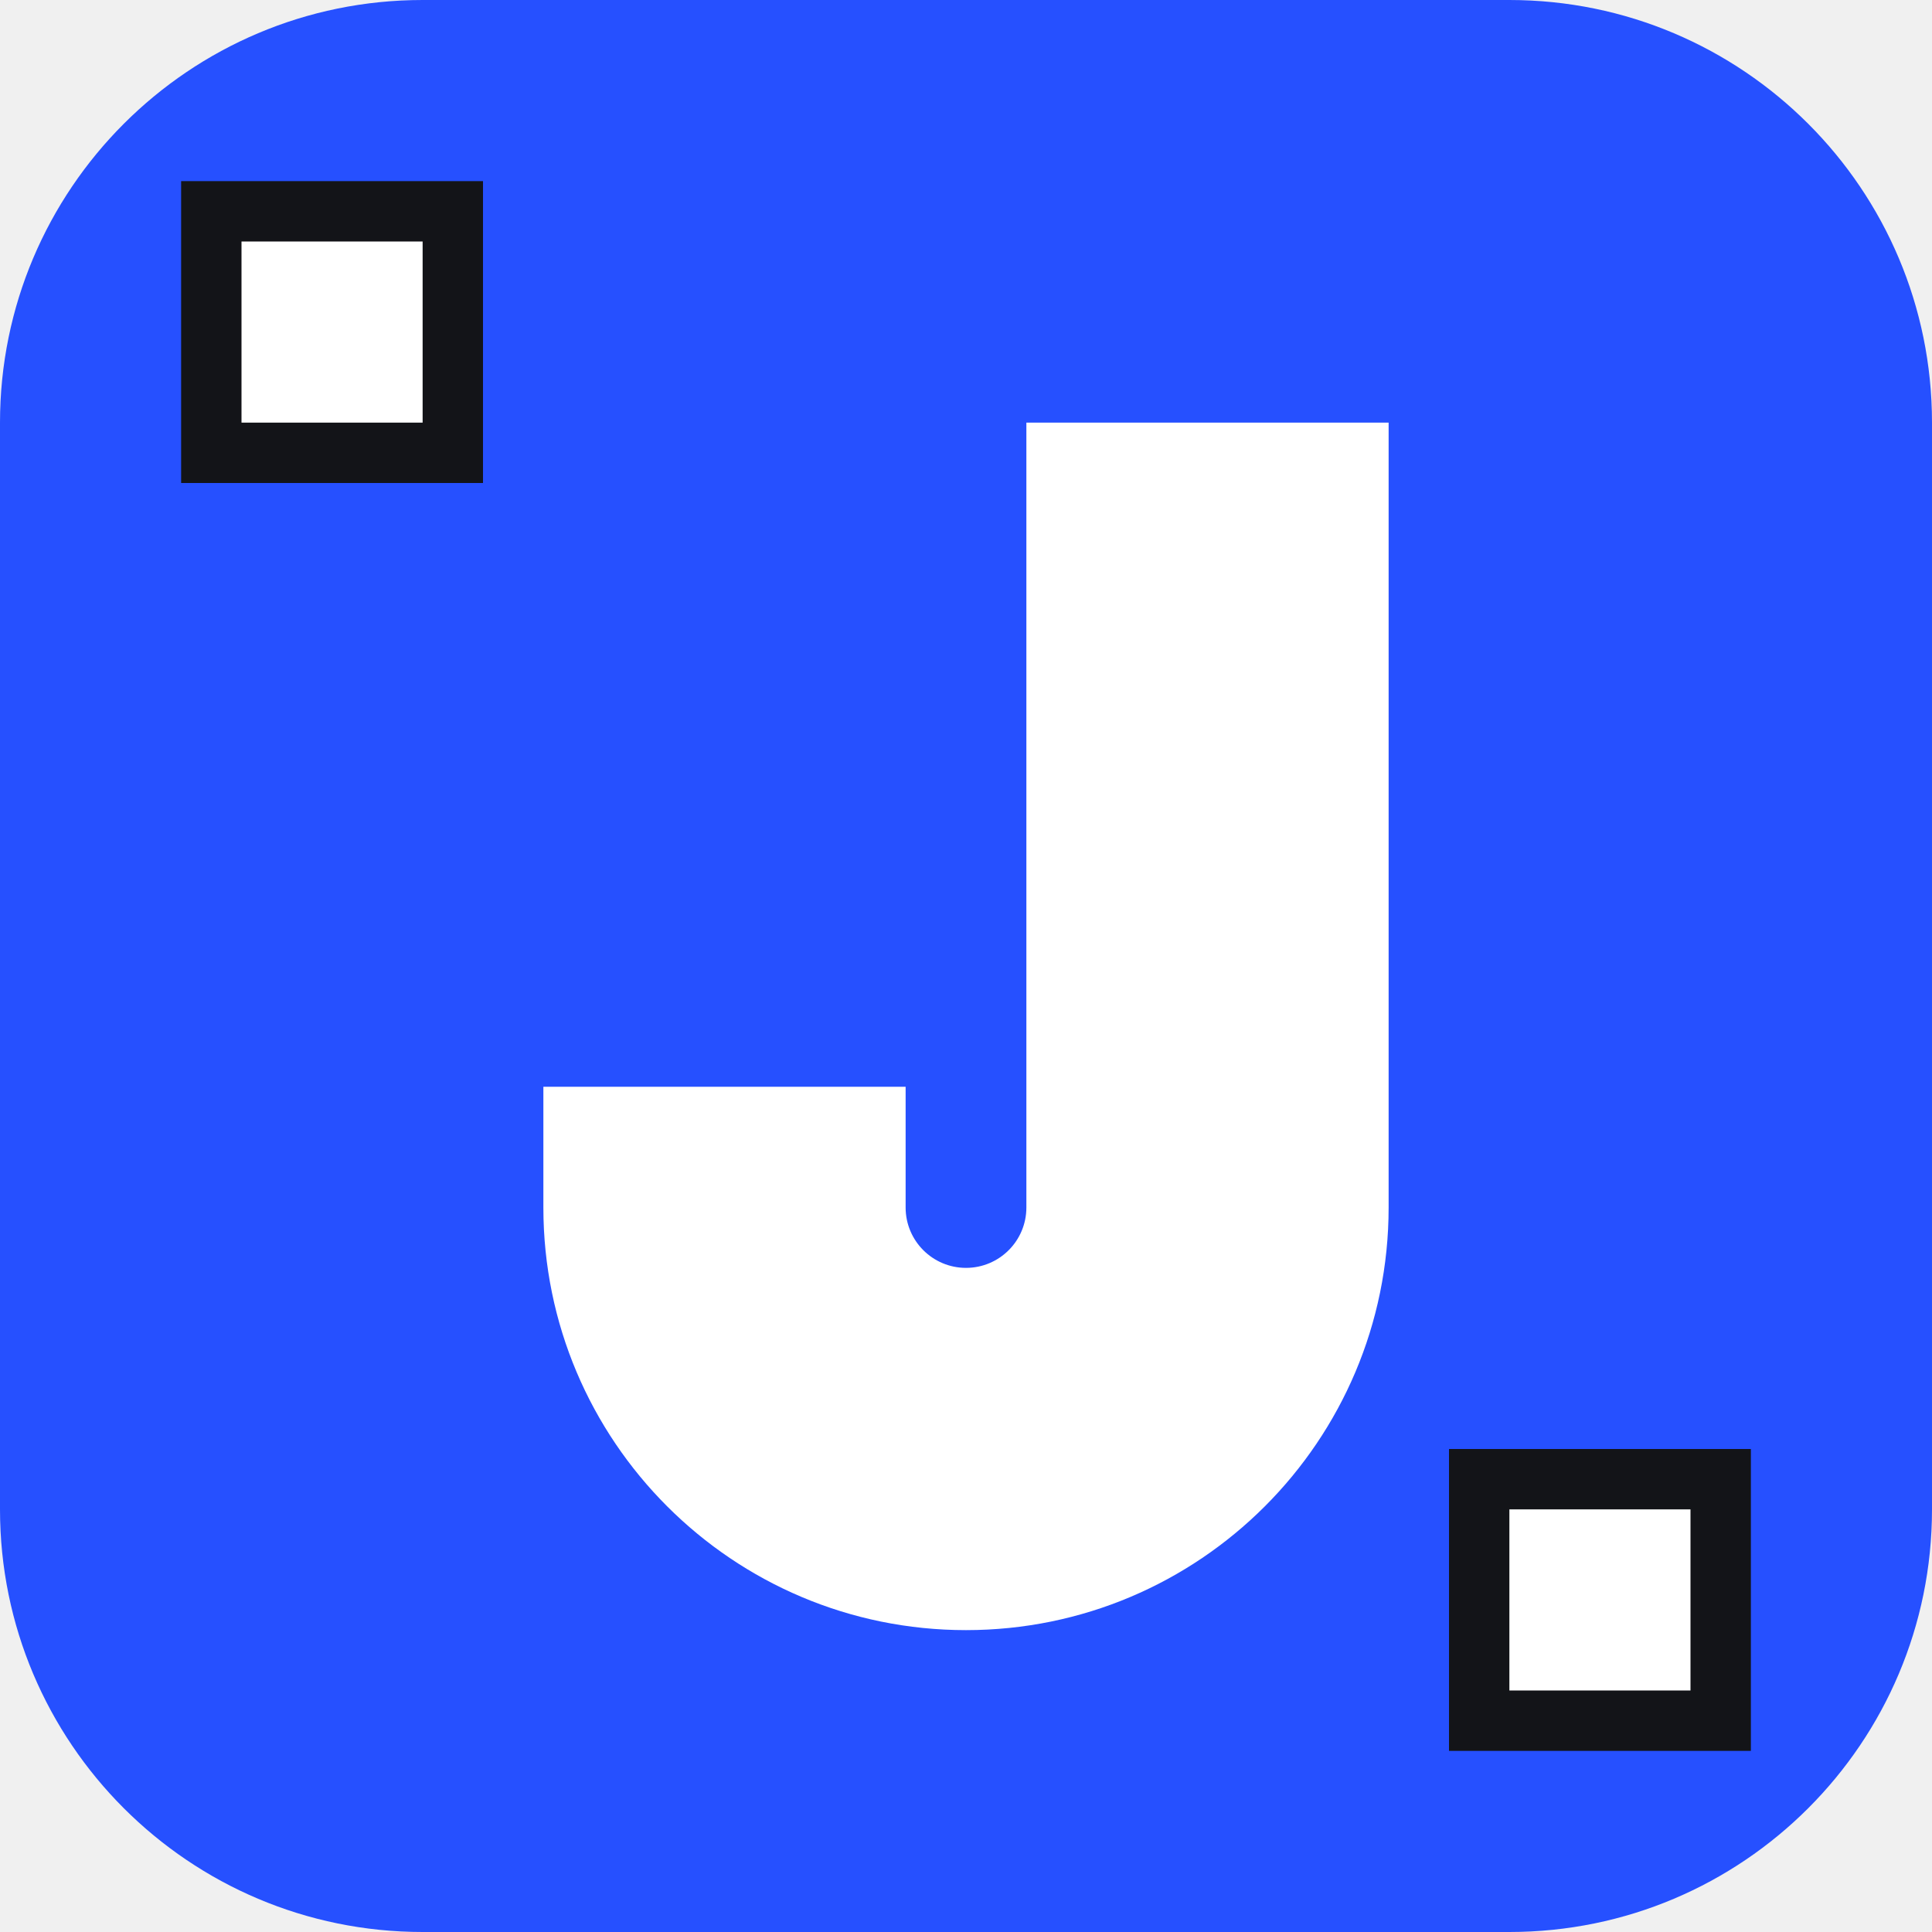
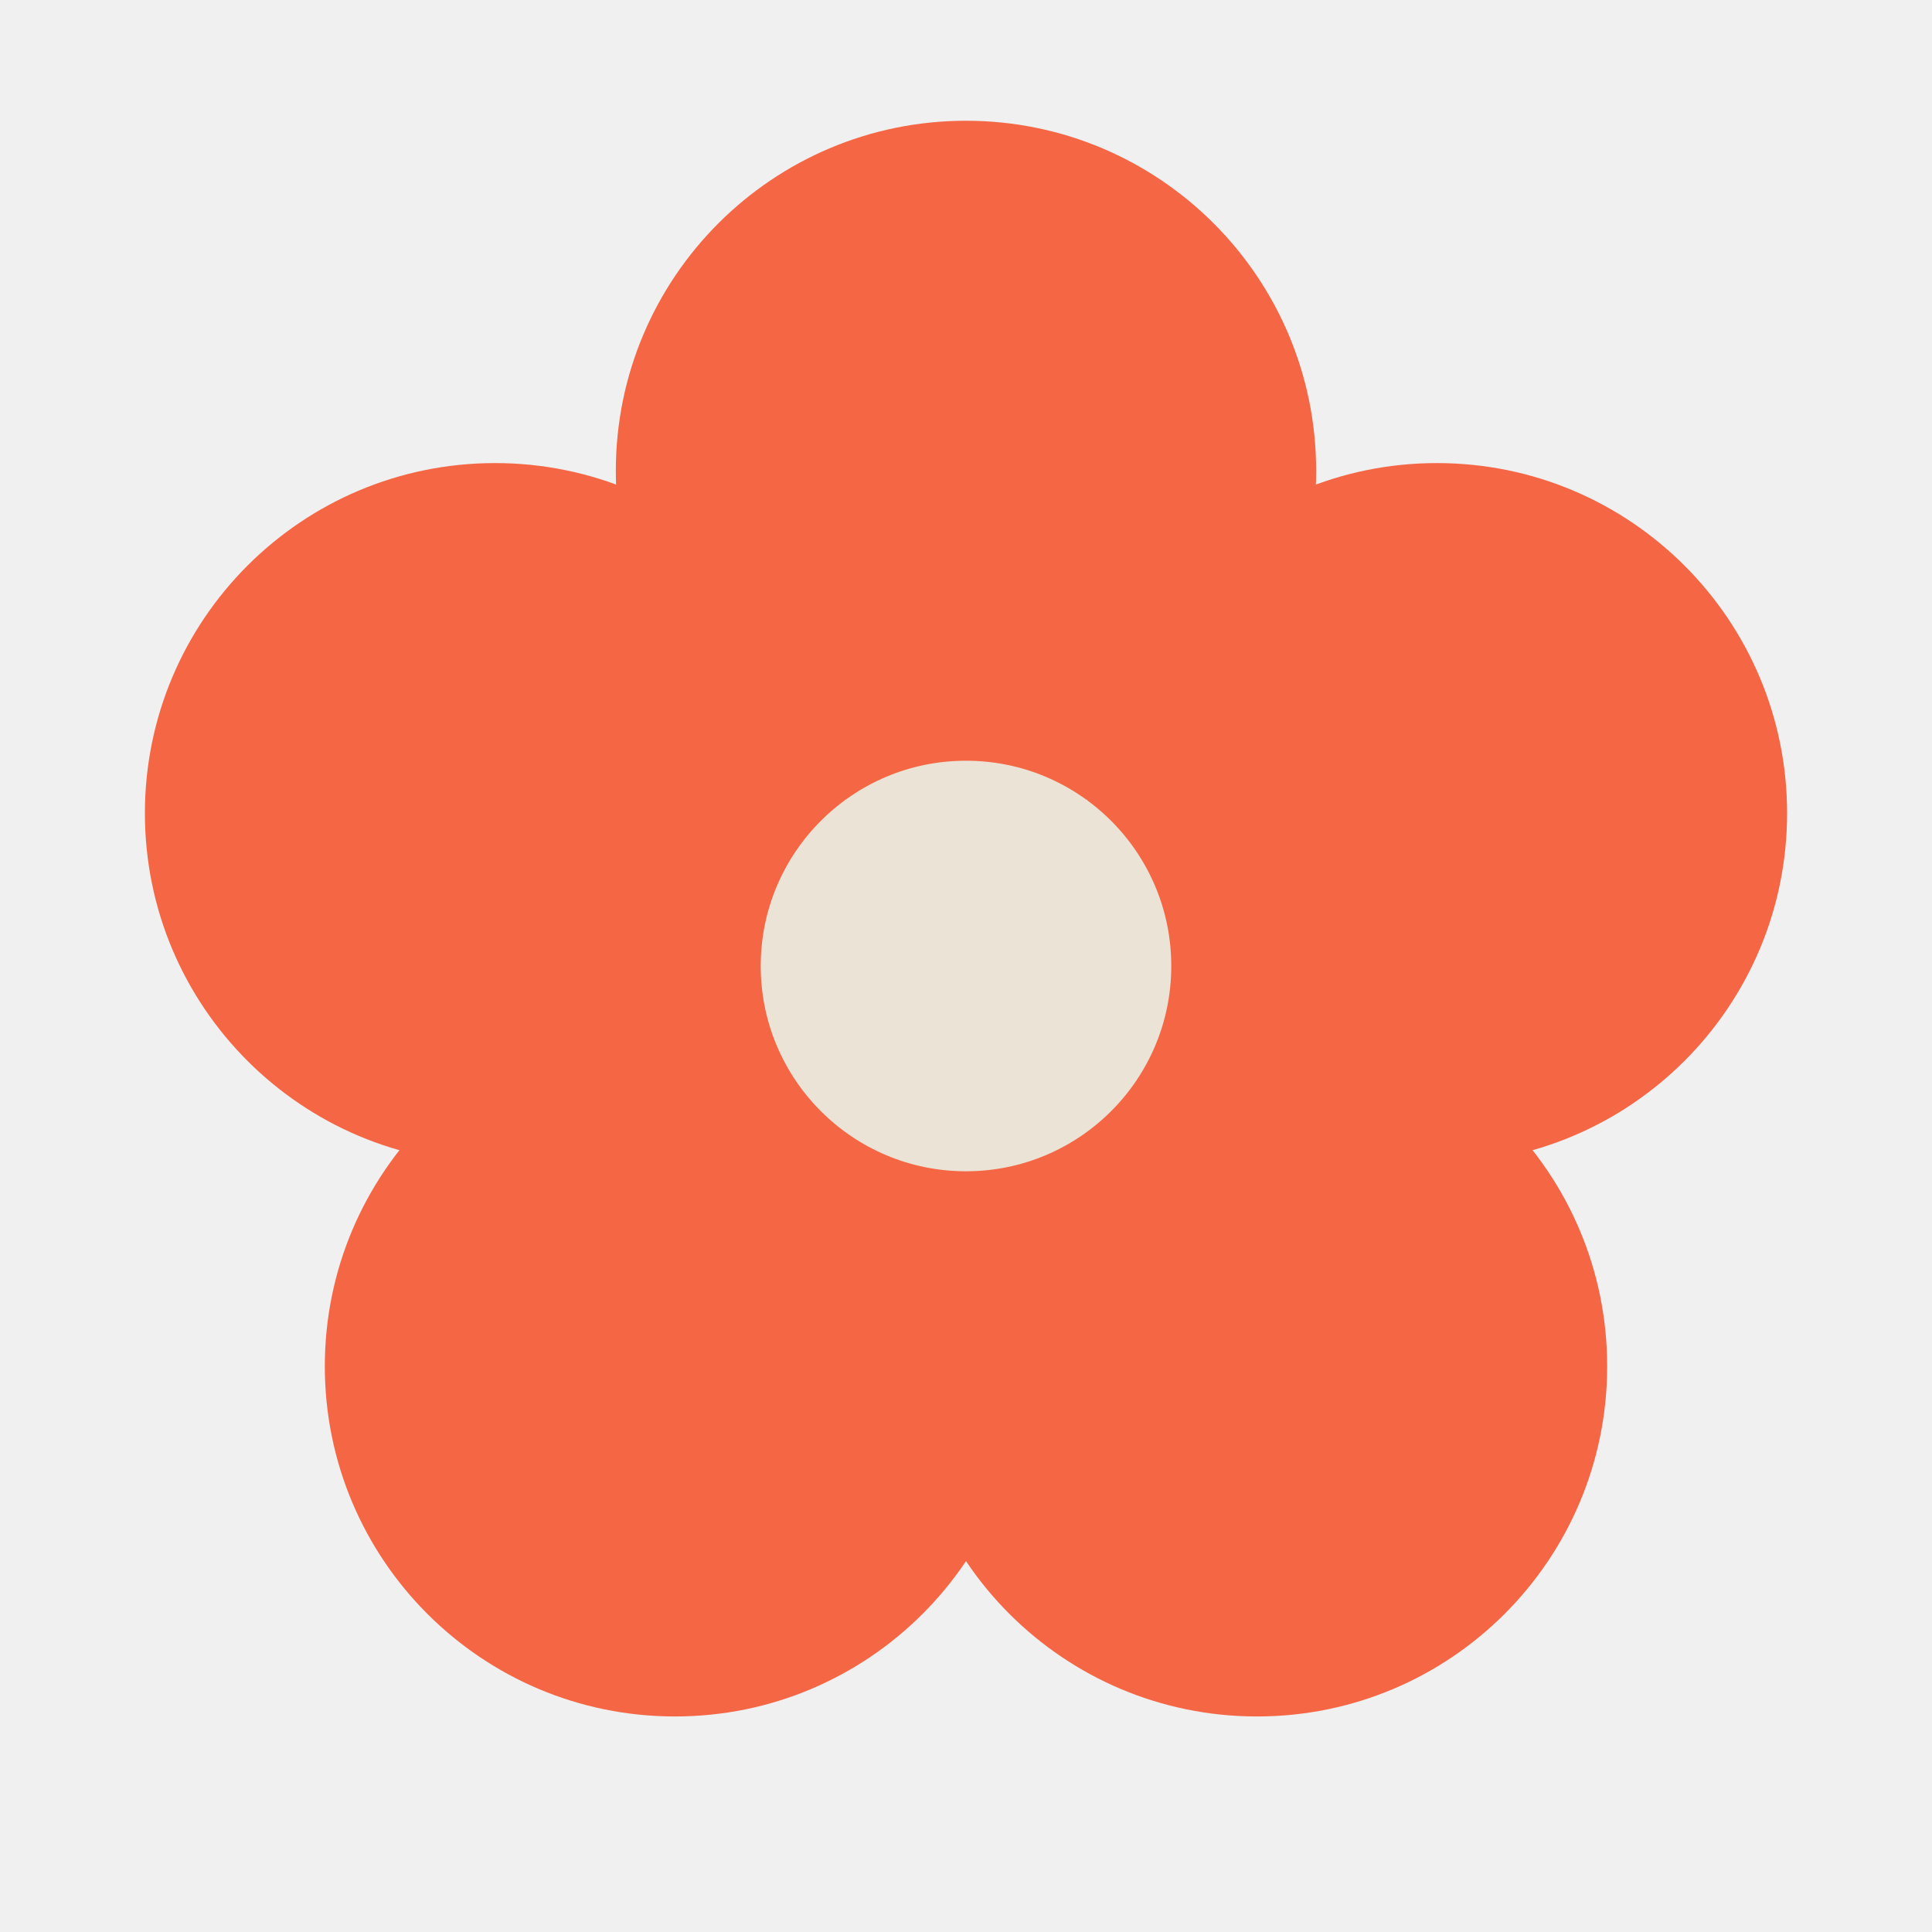
<svg xmlns="http://www.w3.org/2000/svg" viewBox="0 0 32 32">
-   <rect width="32" height="32" rx="7" fill="#2650FF" />
-   <path fill="#FFFFFF" d="M17 7h6v13a7 7 0 0 1-14 0v-2h6v2a1 1 0 0 0 2 0z" />
-   <rect x="3.5" y="3.5" width="4" height="4" fill="#FFFFFF" stroke="#131418" stroke-width="1" />
-   <rect x="24.5" y="24.5" width="4" height="4" fill="#FFFFFF" stroke="#131418" stroke-width="1" />
+   <g fill="#F56645">
+     <circle cx="16.00" cy="7.80" r="5.8" />
+     <circle cx="23.80" cy="13.47" r="5.8" />
+     <circle cx="20.82" cy="22.63" r="5.8" />
+     <circle cx="11.18" cy="22.63" r="5.8" />
+     <circle cx="8.20" cy="13.47" r="5.8" />
+   </g>
+   <circle cx="16" cy="16" r="3.4" fill="#EBE3D6" />
</svg>
